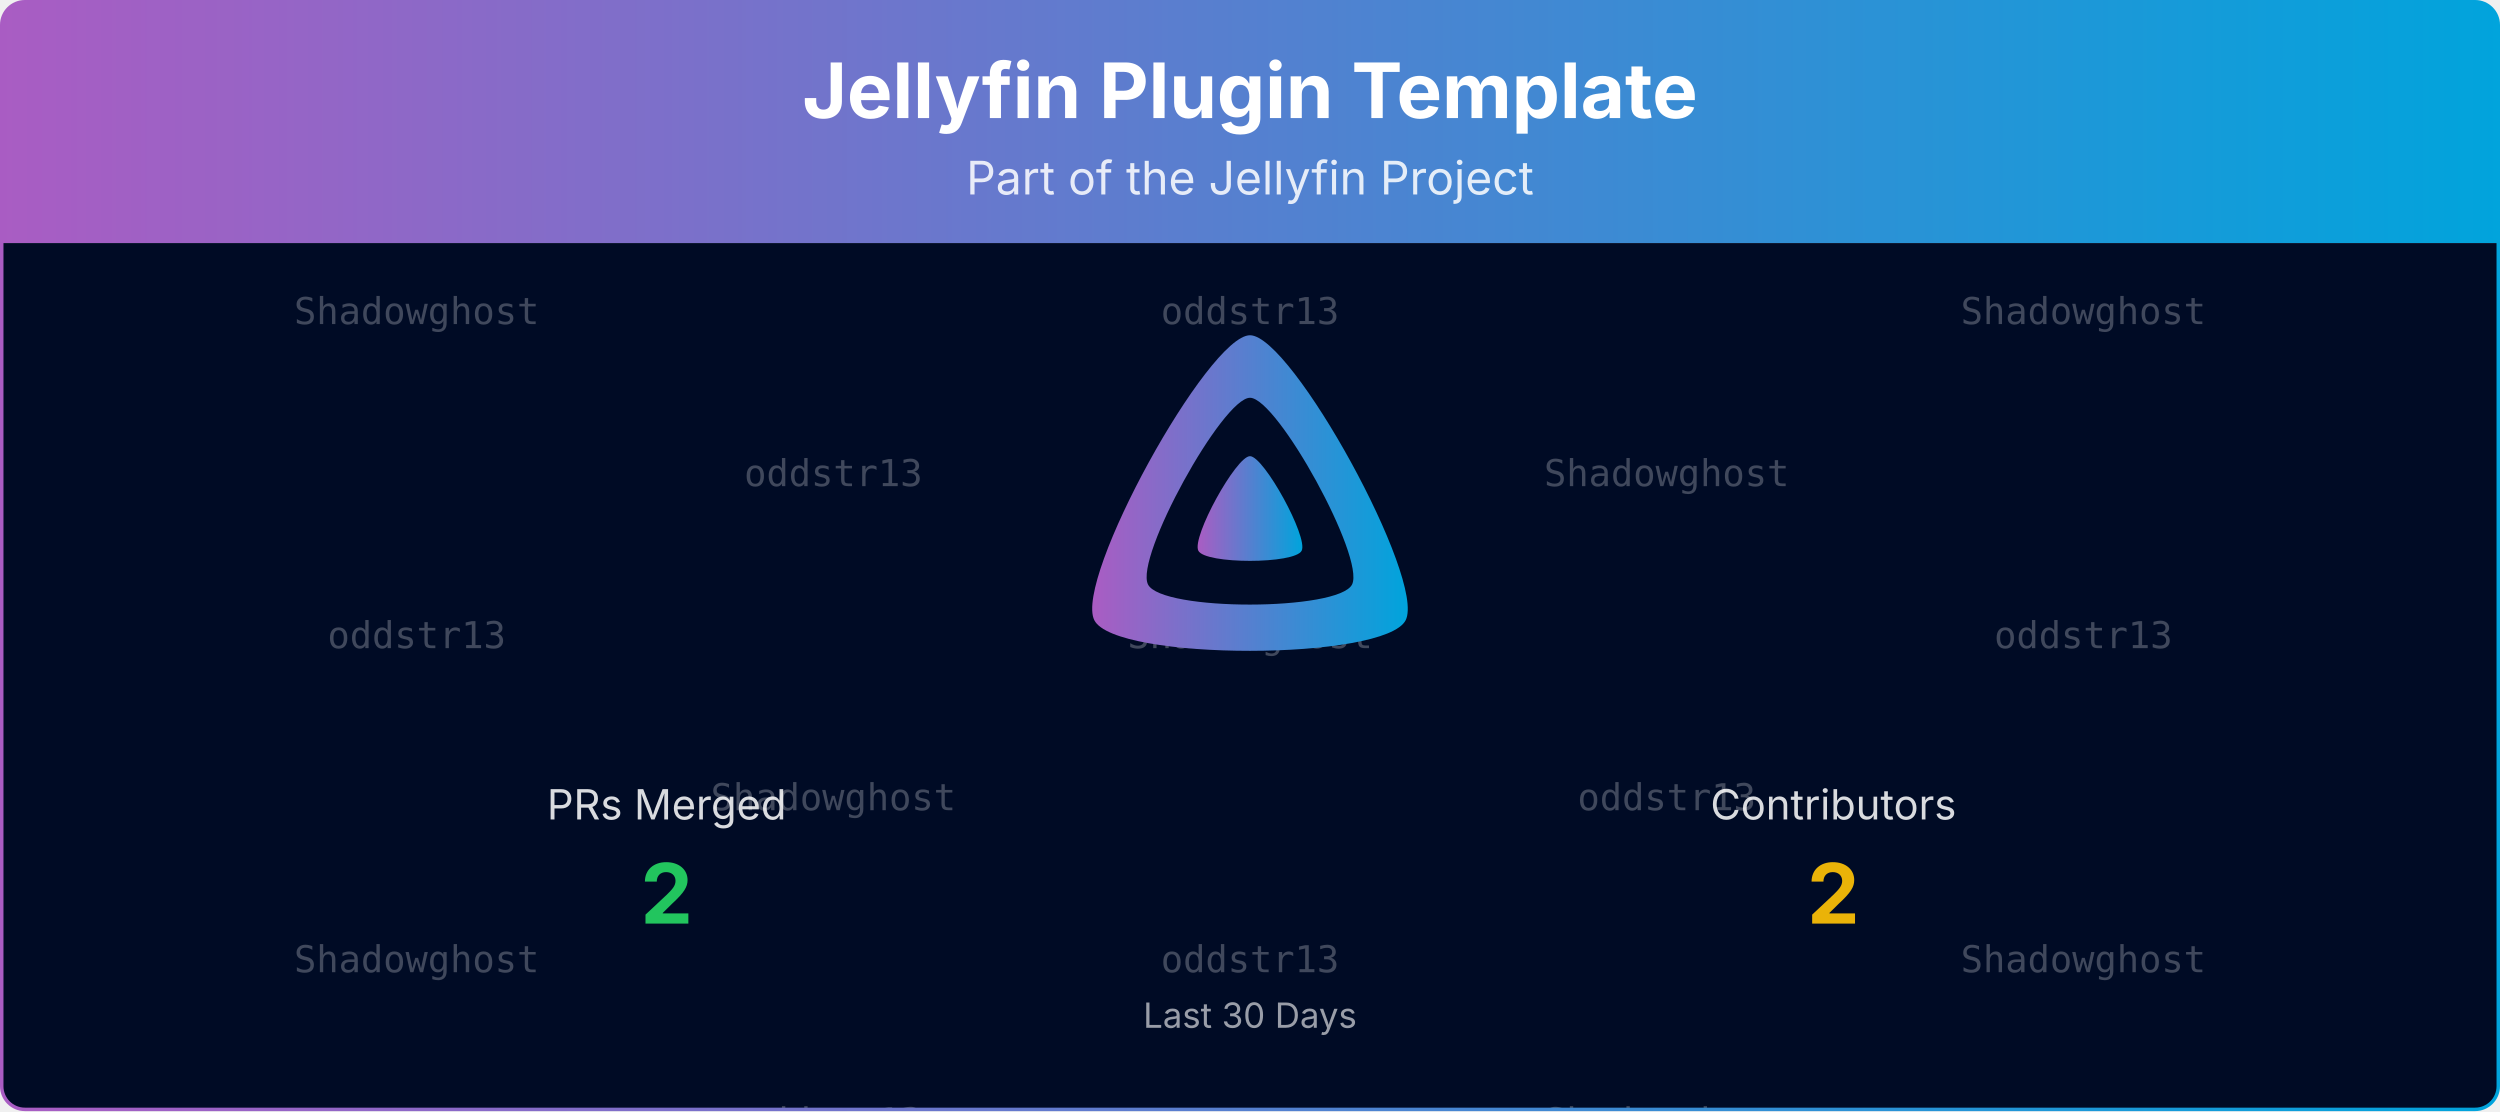
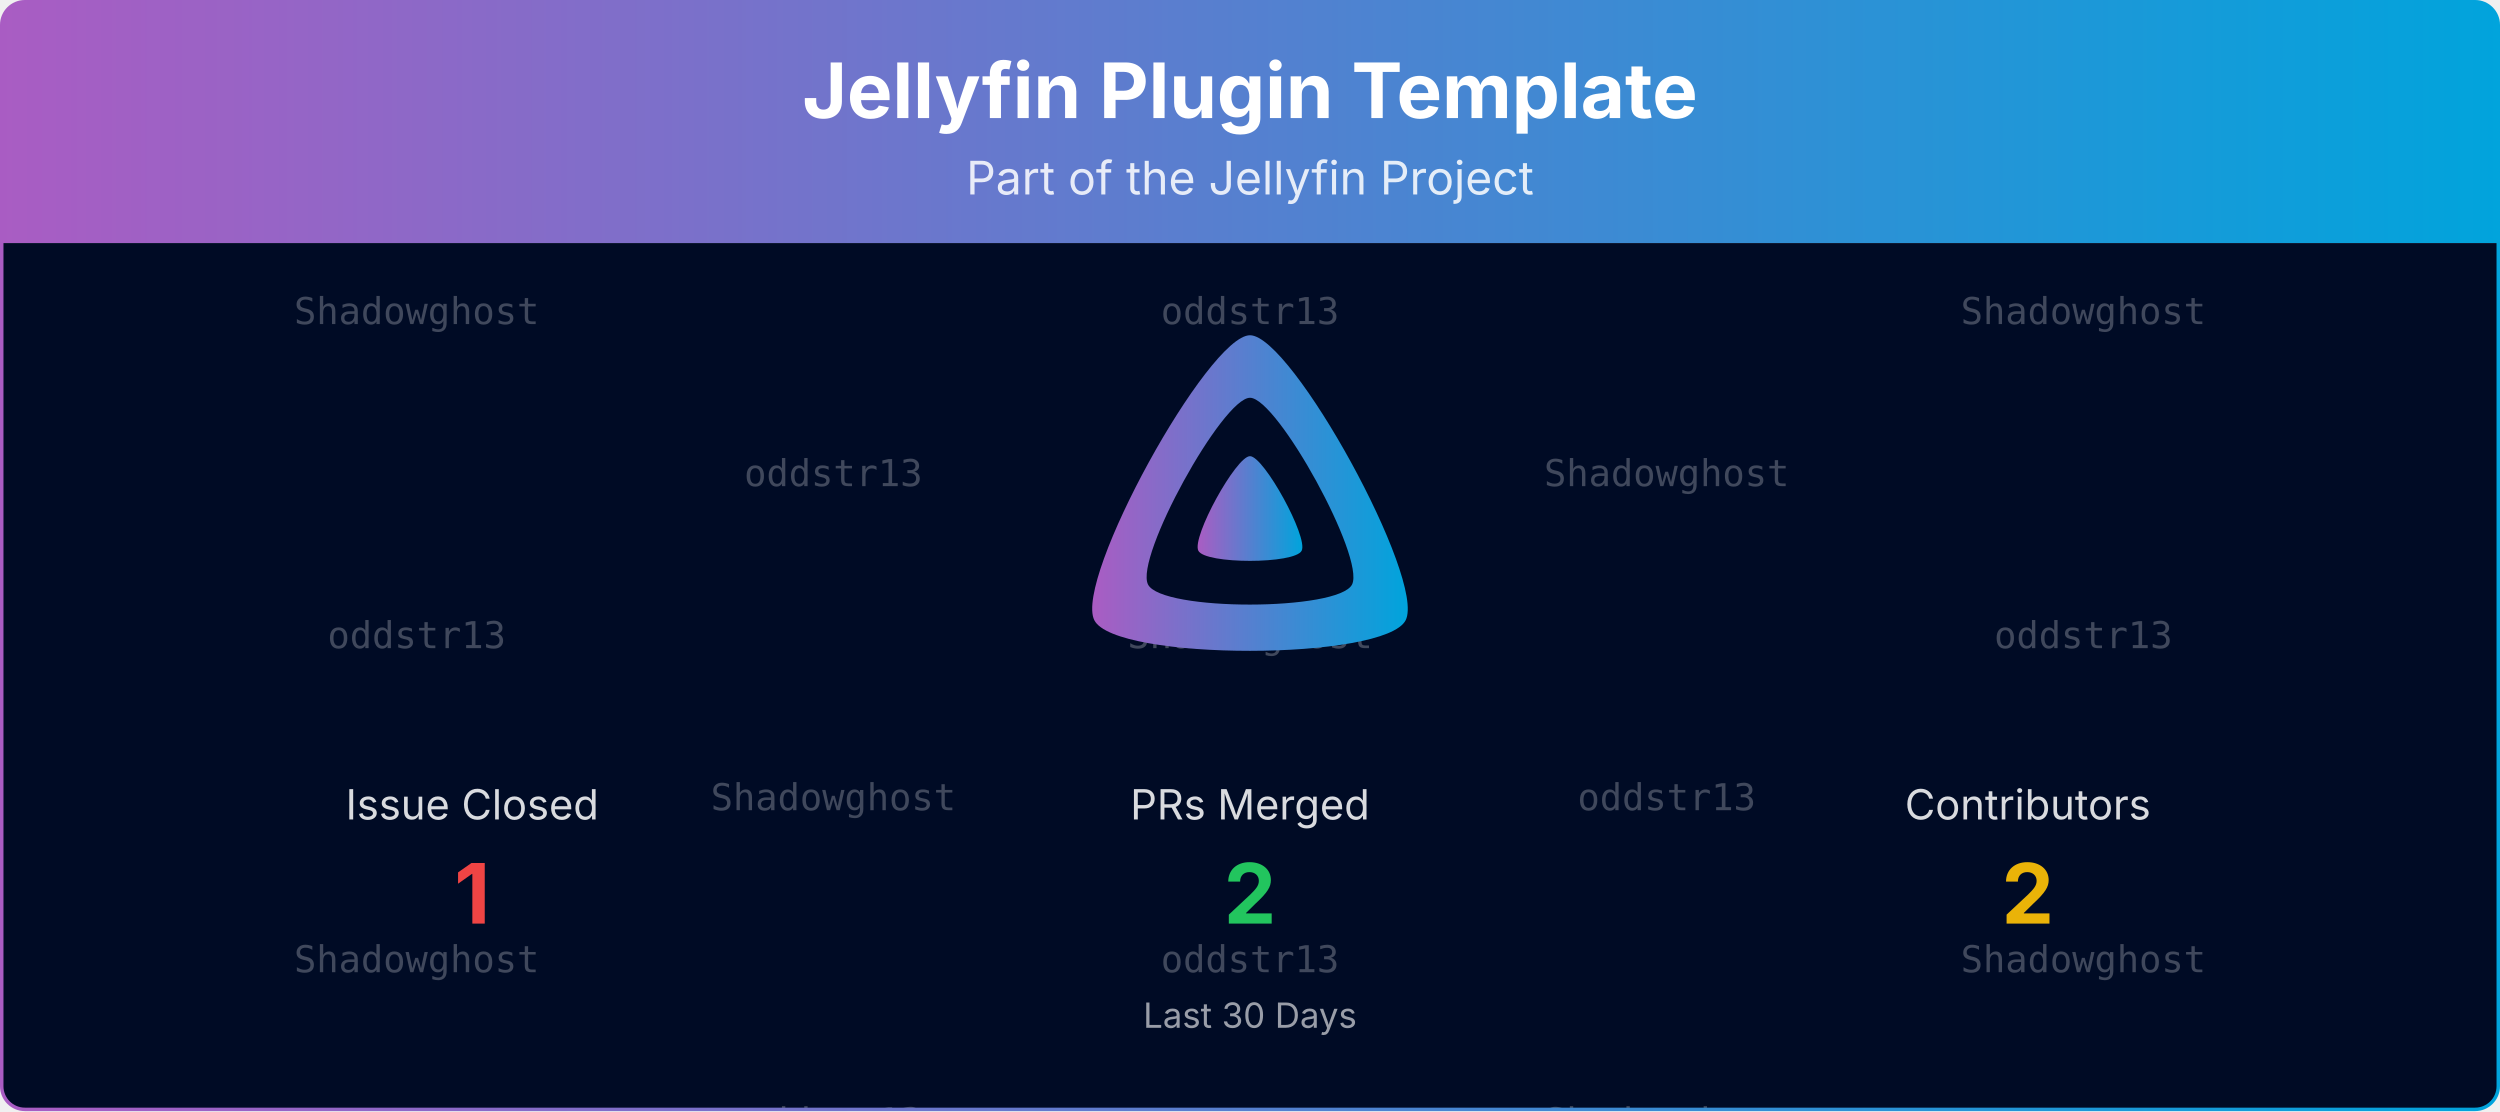
<svg xmlns="http://www.w3.org/2000/svg" viewBox="0 0 1080 480" width="100%" role="img" aria-label="Jellyfin Plugin Template">
  <defs>
    <linearGradient id="banner-jellyfin-plugin-template-grad" x1="0" y1="0" x2="1" y2="0">
      <stop offset="0%" stop-color="#AA5CC3" />
      <stop offset="100%" stop-color="#00A4DC" />
    </linearGradient>
    <clipPath id="banner-jellyfin-plugin-template-grad-clip">
      <rect x="0.75" y="0.75" width="1078.5" height="478.5" rx="10" ry="10" />
    </clipPath>
  </defs>
  <defs>
    <clipPath id="banner-jellyfin-plugin-template-grad-rain-clip">
      <rect x="0.75" y="105" width="1078.5" height="374.25" />
    </clipPath>
  </defs>
  <g clip-path="url(#banner-jellyfin-plugin-template-grad-clip)">
    <path d="M0.75,10.75 A10.0,10.0 0 0 1 10.75,0.75 L1069.25,0.75 A10.0,10.0 0 0 1 1079.25,10.75 L1079.25,105.00 L0.75,105.00 Z" fill="url(#banner-jellyfin-plugin-template-grad)" />
    <text x="540.0" y="51" text-anchor="middle" font-size="33" font-weight="700" font-family="Plus Jakarta Sans, system-ui, -apple-system, Segoe UI, sans-serif" fill="#ffffff">Jellyfin Plugin Template</text>
    <text x="540.0" y="84" text-anchor="middle" font-size="20" font-family="Plus Jakarta Sans, system-ui, -apple-system, Segoe UI, sans-serif" fill="#ffffff" opacity="0.85">Part of the Jellyfin Project</text>
    <rect x="0.75" y="105" width="1078.5" height="374.25" fill="#000b25" />
    <g opacity="0.25" clip-path="url(#banner-jellyfin-plugin-template-grad-rain-clip)" font-family="ui-monospace, SFMono-Regular, Menlo, Consolas, monospace" font-size="16" fill="#ffffff" text-anchor="middle">
      <g transform="translate(180.00,105)">
        <g>
          <animateTransform attributeName="transform" type="translate" values="0,-420;0,0" dur="10.00s" begin="-0.00s" repeatCount="indefinite" />
          <text y="35.0">Shadowghost</text>
          <text y="175.0">oddstr13</text>
          <text y="315.0">Shadowghost</text>
          <text y="455.0">Shadowghost</text>
          <text y="595.0">oddstr13</text>
          <text y="735.0">Shadowghost</text>
        </g>
      </g>
      <g transform="translate(540.00,105)">
        <g>
          <animateTransform attributeName="transform" type="translate" values="0,-420;0,0" dur="10.00s" begin="-1.91s" repeatCount="indefinite" />
          <text y="35.0">oddstr13</text>
          <text y="175.0">Shadowghost</text>
          <text y="315.0">oddstr13</text>
          <text y="455.0">oddstr13</text>
          <text y="595.0">Shadowghost</text>
          <text y="735.0">oddstr13</text>
        </g>
      </g>
      <g transform="translate(900.00,105)">
        <g>
          <animateTransform attributeName="transform" type="translate" values="0,-420;0,0" dur="10.00s" begin="-3.82s" repeatCount="indefinite" />
          <text y="35.0">Shadowghost</text>
          <text y="175.0">oddstr13</text>
          <text y="315.0">Shadowghost</text>
          <text y="455.0">Shadowghost</text>
          <text y="595.0">oddstr13</text>
          <text y="735.0">Shadowghost</text>
        </g>
      </g>
      <g transform="translate(360.00,105)">
        <g>
          <animateTransform attributeName="transform" type="translate" values="0,-420;0,0" dur="10.00s" begin="-5.73s" repeatCount="indefinite" />
          <text y="105.0">oddstr13</text>
          <text y="245.0">Shadowghost</text>
          <text y="385.0">oddstr13</text>
          <text y="525.0">oddstr13</text>
          <text y="665.0">Shadowghost</text>
          <text y="805.0">oddstr13</text>
        </g>
      </g>
      <g transform="translate(720.00,105)">
        <g>
          <animateTransform attributeName="transform" type="translate" values="0,-420;0,0" dur="10.00s" begin="-7.64s" repeatCount="indefinite" />
          <text y="105.0">Shadowghost</text>
          <text y="245.0">oddstr13</text>
          <text y="385.0">Shadowghost</text>
          <text y="525.0">Shadowghost</text>
          <text y="665.0">oddstr13</text>
          <text y="805.0">Shadowghost</text>
        </g>
      </g>
    </g>
    <g transform="translate(465.00,138.00) scale(0.29297)">
      <path fill="url(#banner-jellyfin-plugin-template-grad)" fill-rule="evenodd" d="M256,23.3c-61.6,0-259.8,359.4-229.6,420.1s429.3,60,459.2,0S317.6,23.3,256,23.3zM406.5,390.8c-19.6,39.3-281.1,39.8-300.9,0s110.1-275.3,150.4-275.3S426.1,351.4,406.5,390.8z" />
      <path fill="url(#banner-jellyfin-plugin-template-grad)" d="M256,201.6c-20.4,0-86.2,119.3-76.2,139.4s142.5,19.9,152.4,0S276.5,201.6,256,201.6z" />
    </g>
-     <text x="288.0" y="354.0" text-anchor="middle" font-size="18" font-family="Plus Jakarta Sans, system-ui, -apple-system, Segoe UI, sans-serif" fill="#ffffff" opacity="0.85">PRs Merged</text>
-     <text x="288.0" y="399.0" text-anchor="middle" font-size="36" font-weight="700" font-family="Plus Jakarta Sans, system-ui, -apple-system, Segoe UI, sans-serif" fill="#22c55e">2</text>
-     <text x="792.0" y="354.0" text-anchor="middle" font-size="18" font-family="Plus Jakarta Sans, system-ui, -apple-system, Segoe UI, sans-serif" fill="#ffffff" opacity="0.85">Contributors</text>
-     <text x="792.0" y="399.0" text-anchor="middle" font-size="36" font-weight="700" font-family="Plus Jakarta Sans, system-ui, -apple-system, Segoe UI, sans-serif" fill="#eab308">2</text>
+     <text x="204.0" y="354.0" text-anchor="middle" font-size="18" font-family="Plus Jakarta Sans, system-ui, -apple-system, Segoe UI, sans-serif" fill="#ffffff" opacity="0.85">Issue Closed</text>
+     <text x="204.0" y="399.0" text-anchor="middle" font-size="36" font-weight="700" font-family="Plus Jakarta Sans, system-ui, -apple-system, Segoe UI, sans-serif" fill="#ef4444">1</text>
+     <text x="540.0" y="354.0" text-anchor="middle" font-size="18" font-family="Plus Jakarta Sans, system-ui, -apple-system, Segoe UI, sans-serif" fill="#ffffff" opacity="0.85">PRs Merged</text>
+     <text x="540.0" y="399.0" text-anchor="middle" font-size="36" font-weight="700" font-family="Plus Jakarta Sans, system-ui, -apple-system, Segoe UI, sans-serif" fill="#22c55e">2</text>
+     <text x="876.0" y="354.0" text-anchor="middle" font-size="18" font-family="Plus Jakarta Sans, system-ui, -apple-system, Segoe UI, sans-serif" fill="#ffffff" opacity="0.85">Contributors</text>
+     <text x="876.0" y="399.0" text-anchor="middle" font-size="36" font-weight="700" font-family="Plus Jakarta Sans, system-ui, -apple-system, Segoe UI, sans-serif" fill="#eab308">2</text>
    <text x="540.0" y="444.0" text-anchor="middle" font-size="15" font-family="Plus Jakarta Sans, system-ui, -apple-system, Segoe UI, sans-serif" fill="#ffffff" opacity="0.6">Last 30 Days</text>
  </g>
  <rect x="0.75" y="0.75" width="1078.5" height="478.5" rx="10" ry="10" fill="none" stroke="url(#banner-jellyfin-plugin-template-grad)" stroke-width="1.5" />
</svg>
